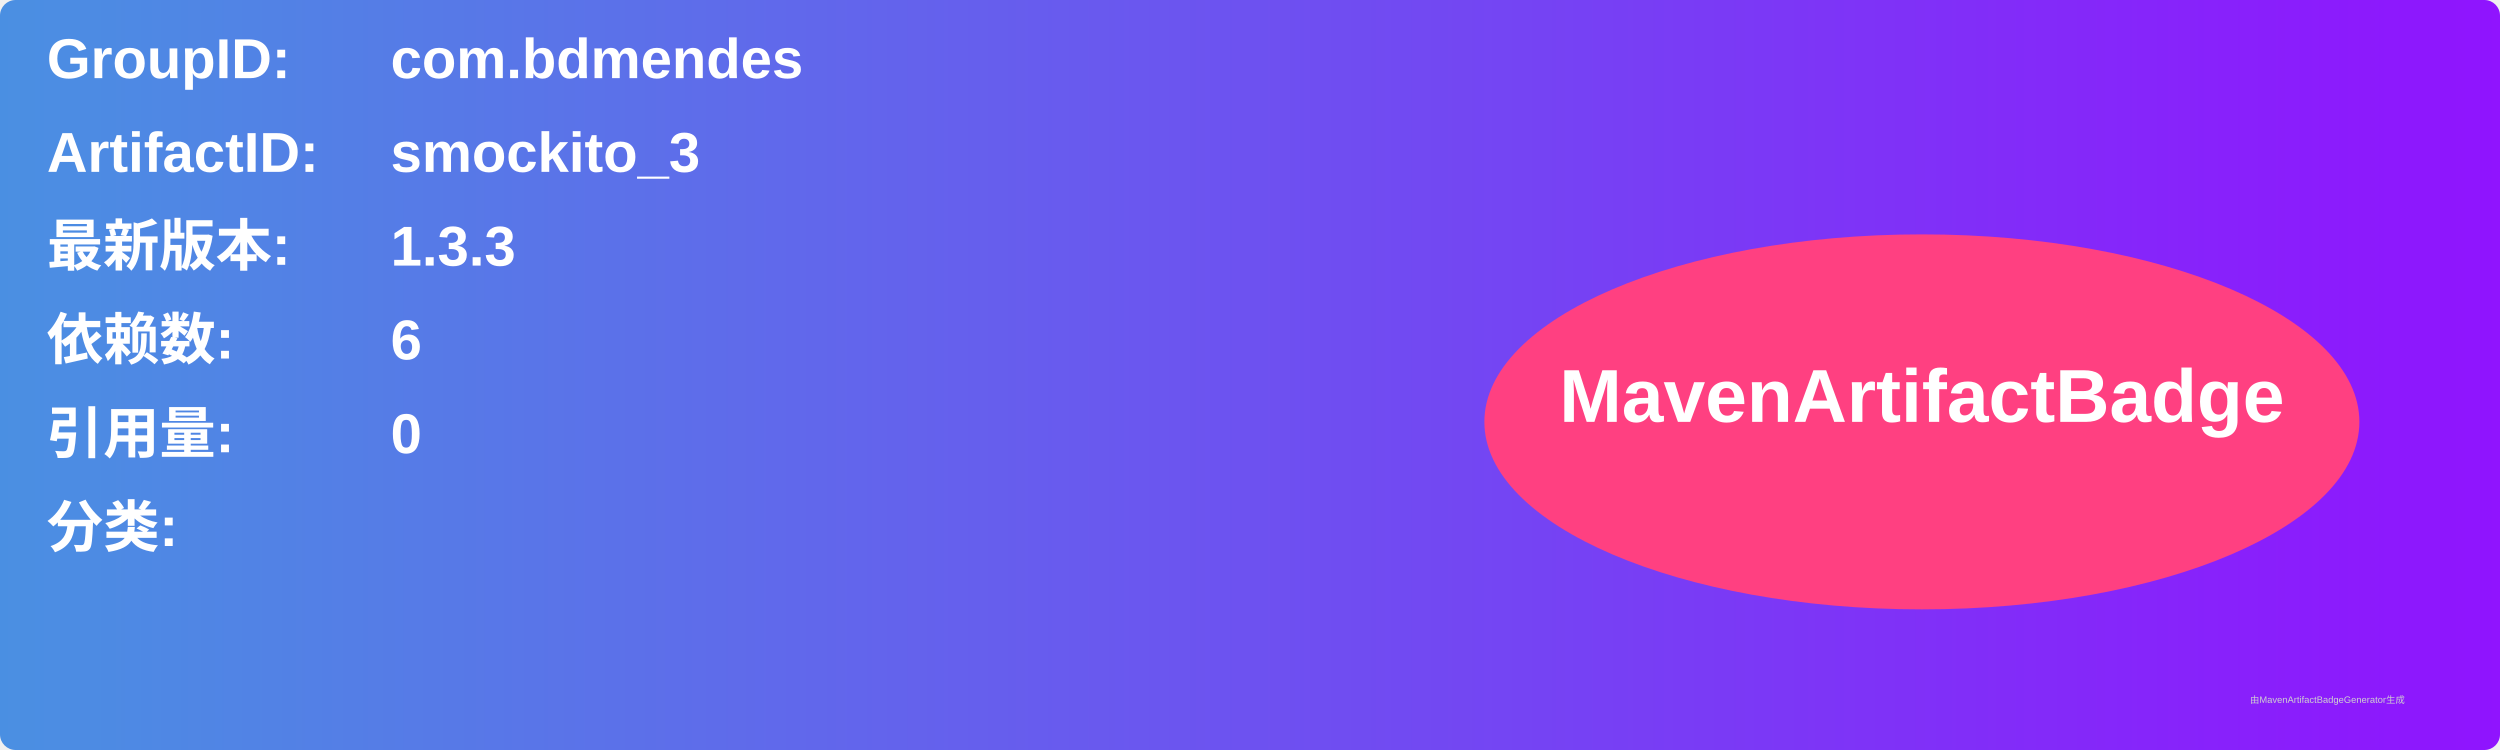
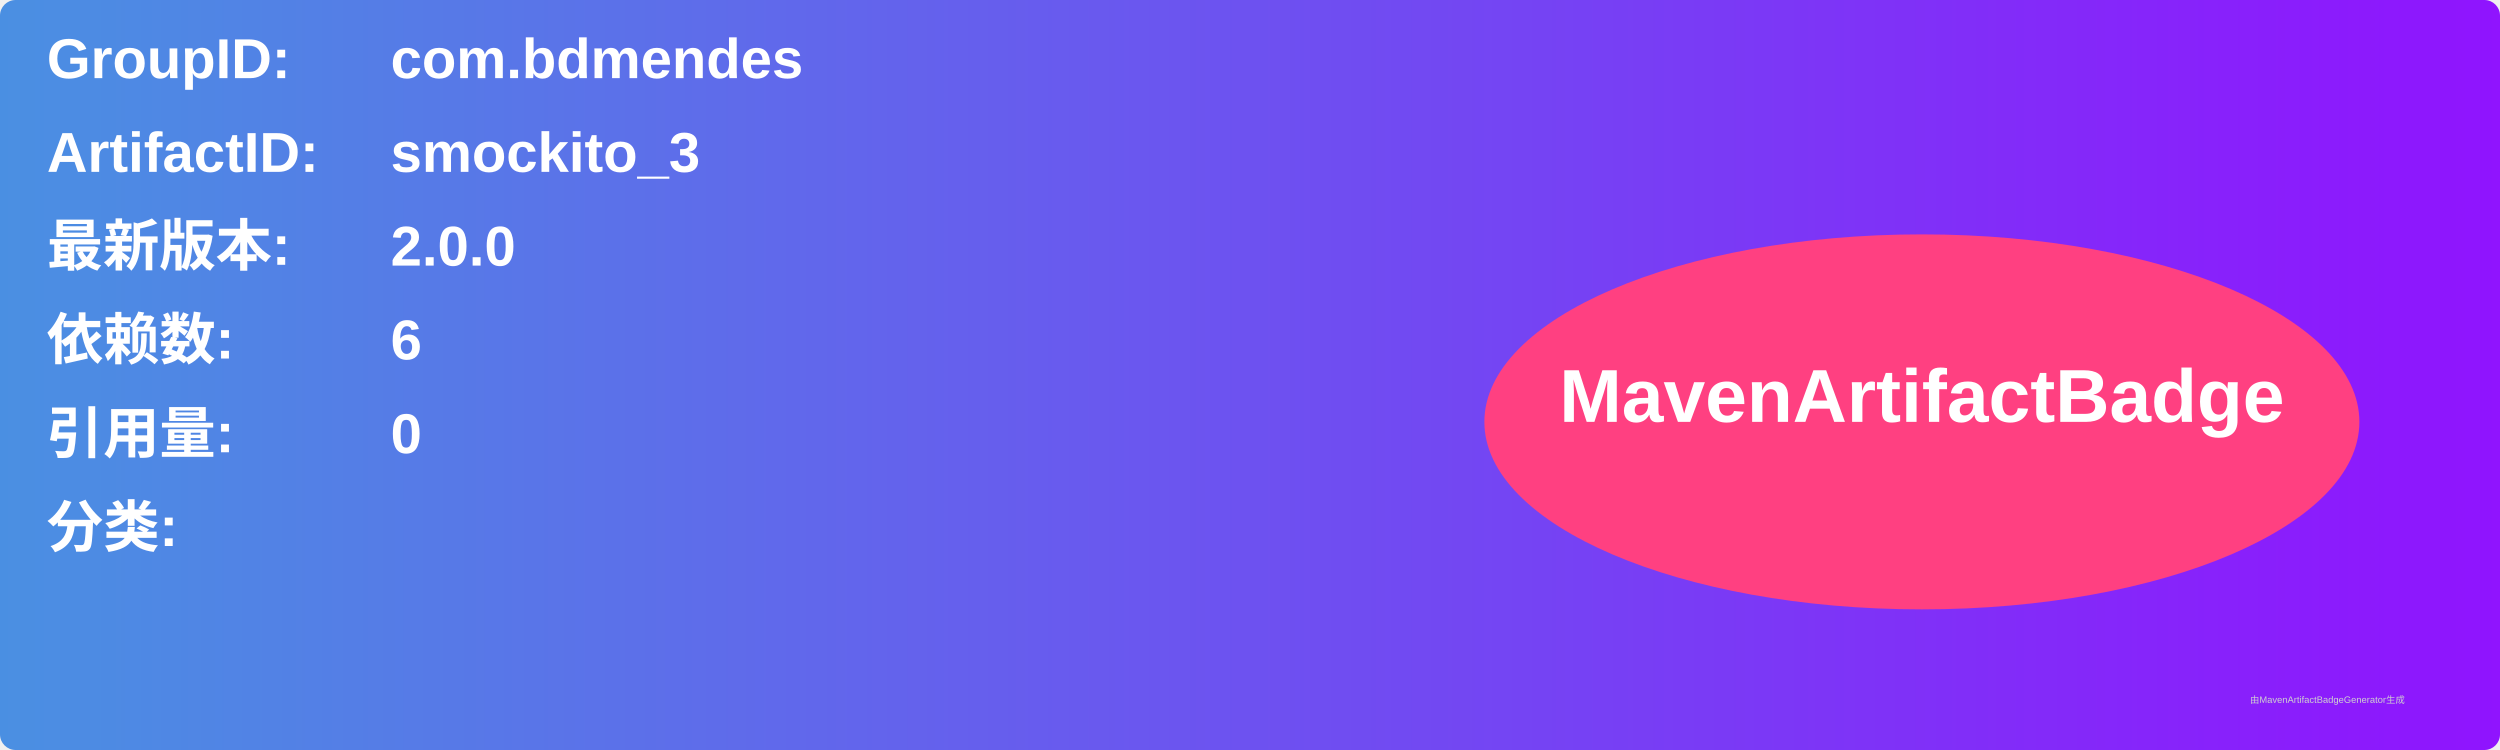
<svg xmlns="http://www.w3.org/2000/svg" width="800" height="240" viewBox="0 0 800 240">
  <linearGradient id="grad" x1="0%" y1="0%" x2="100%" y2="0%">
    <stop offset="0%" stop-color="#4a90e2" />
    <stop offset="100%" stop-color="#9013fe" />
  </linearGradient>
  <rect width="100%" height="100%" rx="5" ry="5" fill="url(#grad)" />
  <g transform="translate(15, 15)">
    <text x="0" y="10" font-family="Arial" font-size="18" fill="white" font-weight="bold" width="260">GroupID:</text>
    <text x="110" y="10" font-family="Arial" font-size="18" fill="white" font-weight="bold" width="460">com.bdmendes</text>
    <text x="0" y="40" font-family="Arial" font-size="18" fill="white" font-weight="bold" width="260">ArtifactID:</text>
    <text x="110" y="40" font-family="Arial" font-size="18" fill="white" font-weight="bold" width="460">smockito_3</text>
    <text x="0" y="70" font-family="Arial" font-size="18" fill="white" font-weight="bold">最新版本:</text>
    <text x="110" y="70" font-family="Arial" font-size="18" fill="white" font-weight="bold">
-       <tspan font-weight="bold">1.3.3</tspan>
+       <tspan font-weight="bold">2.0.0</tspan>
    </text>
    <text x="0" y="100" font-family="Arial" font-size="18" fill="white" font-weight="bold">依赖数: </text>
    <text x="110" y="100" font-family="Arial" font-size="18" fill="white">
      <tspan font-weight="bold">6</tspan>
    </text>
    <text x="0" y="130" font-family="Arial" font-size="18" fill="white" font-weight="bold">引用量: </text>
    <text x="110" y="130" font-family="Arial" font-size="18" fill="white">
      <tspan font-weight="bold">0</tspan>
    </text>
    <text x="0" y="160" font-family="Arial" font-size="18" fill="white" font-weight="bold">分类:</text>
    <text x="10" y="190" font-family="Arial" font-size="10" fill="white">
      <tspan font-weight="bold" />
    </text>
    <ellipse cx="600" cy="120" rx="140" ry="60" fill="#ff4081" />
    <text x="600" y="120" text-anchor="middle" font-family="Arial" font-size="24" fill="white" font-weight="bold">MavenArtifactBadge</text>
  </g>
  <text x="720" y="225" font-family="Arial" font-size="3" fill="#d0d0d0">由MavenArtifactBadgeGenerator生成</text>
</svg>
